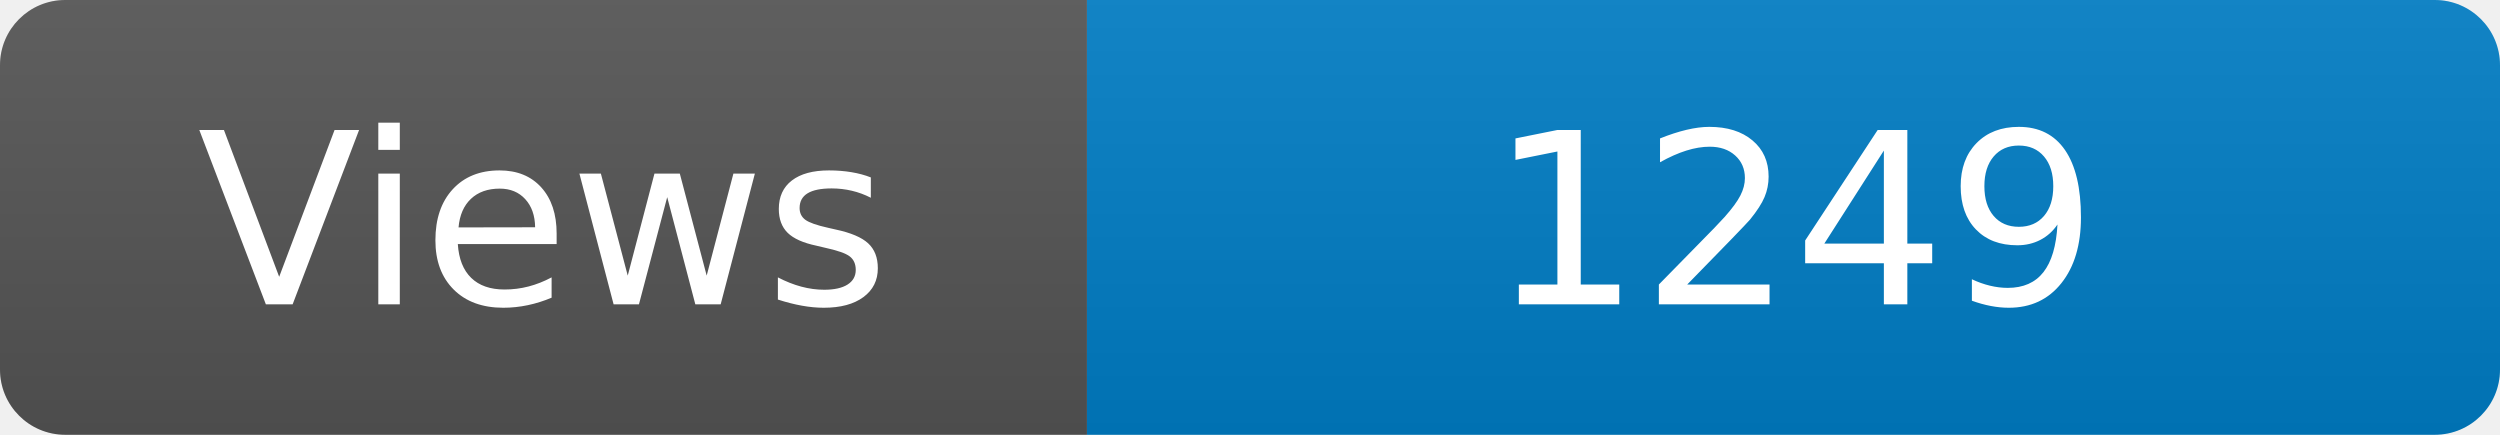
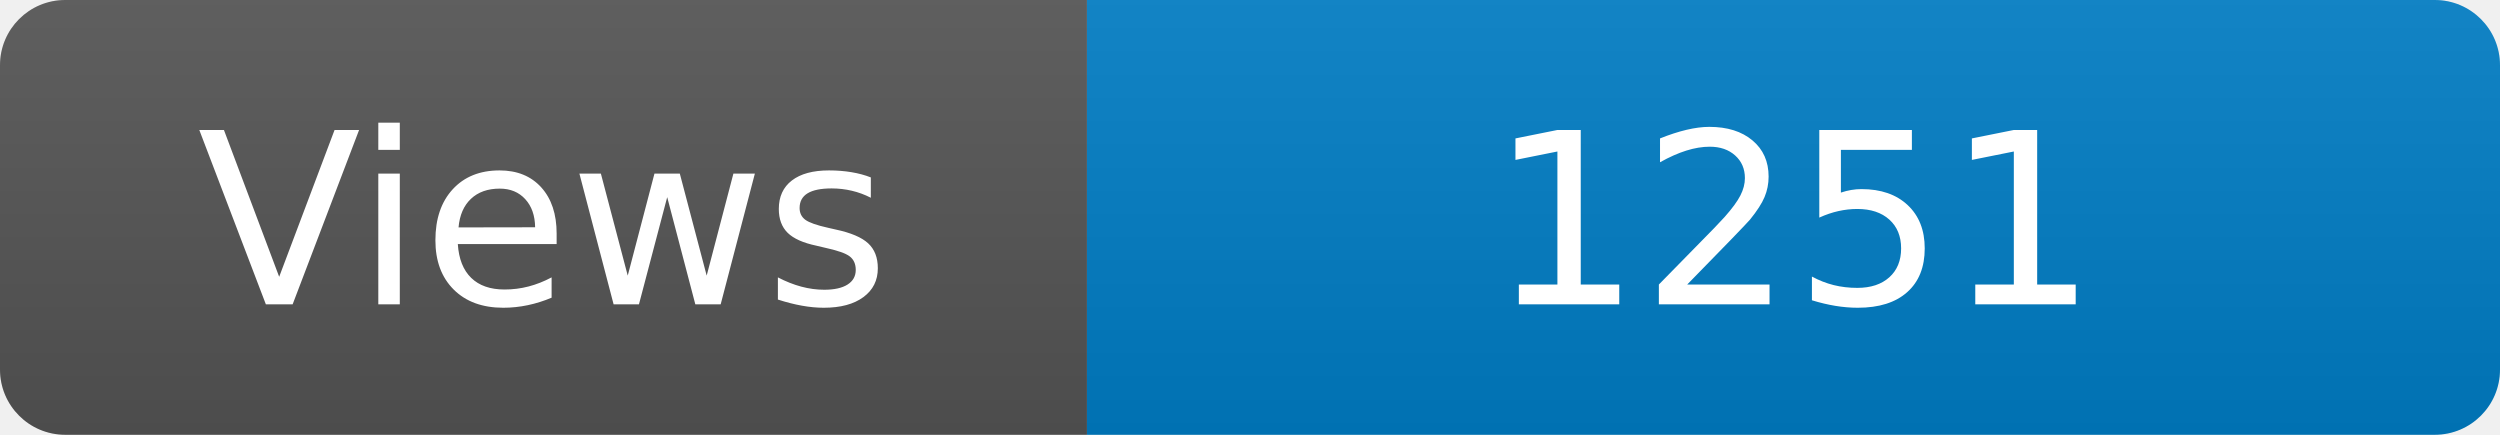
<svg xmlns="http://www.w3.org/2000/svg" width="115" height="20" role="img" aria-label="Maintained?: yes">
  <linearGradient id="s" x2="0" y2="100%">
    <stop offset="0" stop-color="#bbb" stop-opacity=".1" />
    <stop offset="1" stop-opacity=".1" />
  </linearGradient>
  <clipPath id="r">
    <rect width="115" height="20" rx="3" fill="#fff" />
  </clipPath>
  <g clip-path="url(#r)">
    <rect width="50" height="20" fill="#555" />
    <rect x="50" width="160" height="20" fill="#007ec6" />
    <rect width="115" height="20" fill="url(#s)" />
  </g>
  <g fill="#fff" text-anchor="middle" font-family="Verdana,Geneva,DejaVu Sans,sans-serif" font-size="110">
    <text x="250" y="140" transform="scale(.1)" fill="#fff">Views</text>
-     <text x="825" y="140" transform="scale(.1)" fill="#fff">1249</text>
+     <text x="825" y="140" transform="scale(.1)" fill="#fff">1251</text>
  </g>
</svg>
